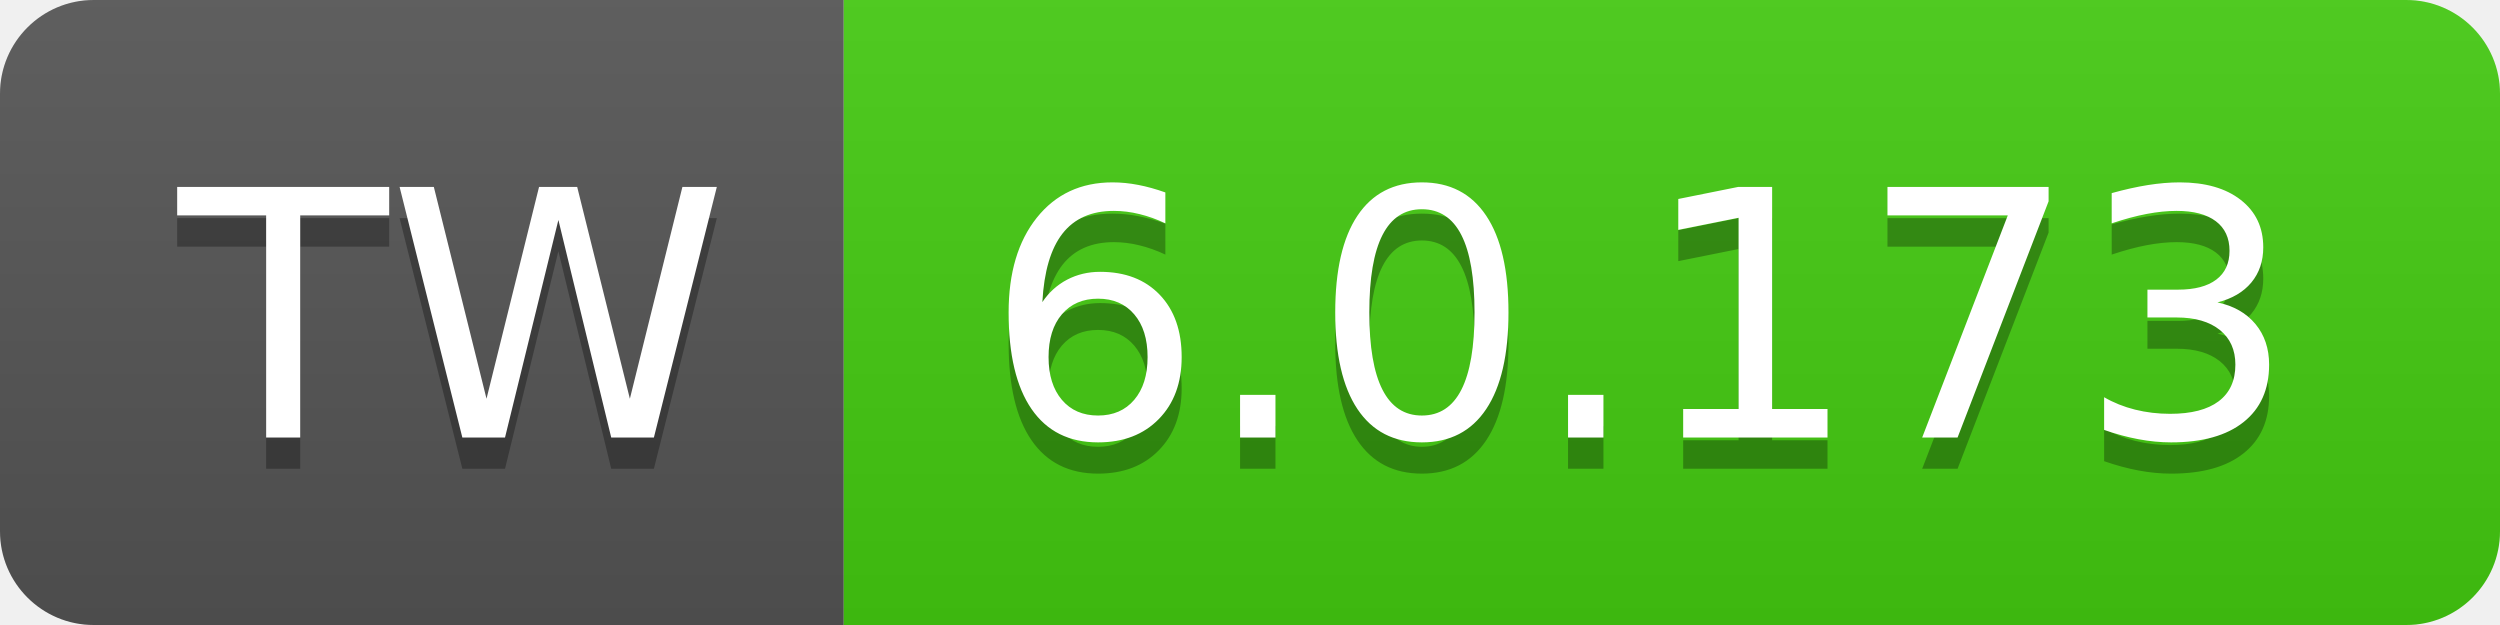
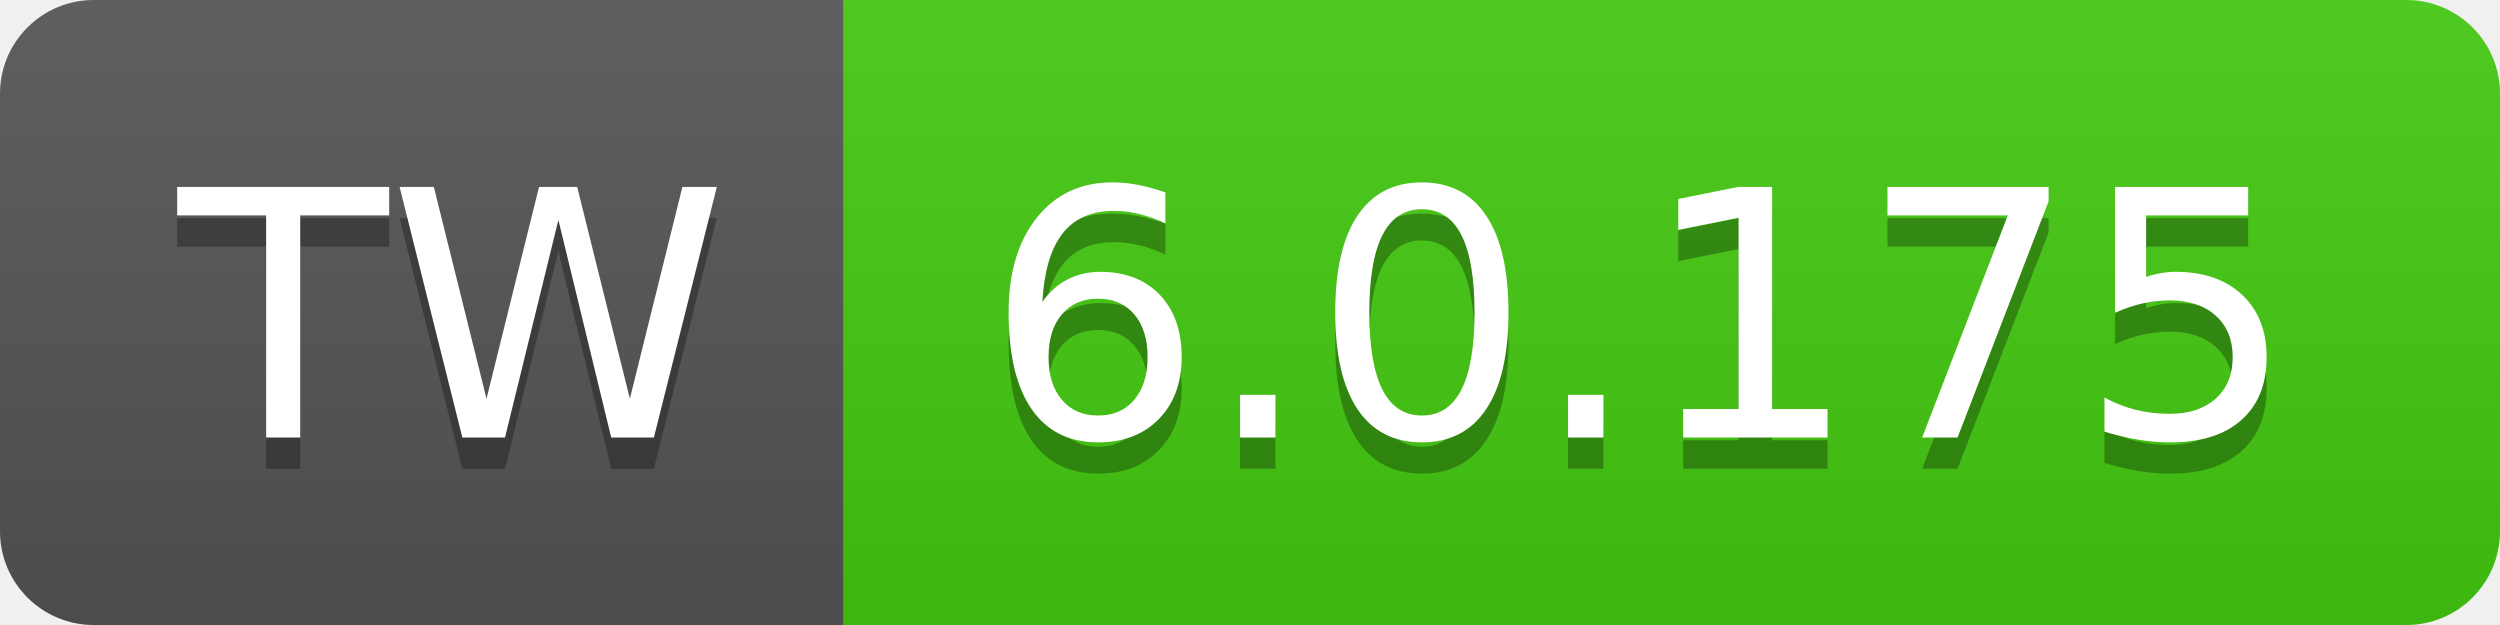
- <svg xmlns="http://www.w3.org/2000/svg" width="80" height="20" role="img" aria-label="TW: 6.0.173">
+ <svg xmlns="http://www.w3.org/2000/svg" width="80" height="20" role="img" aria-label="TW: 6.0.175">
  <linearGradient id="s" x2="0" y2="100%">
    <stop offset="0" stop-color="#bbb" stop-opacity=".1" />
    <stop offset="1" stop-opacity=".1" />
  </linearGradient>
  <clipPath id="r">
    <rect width="80" height="20" rx="3" fill="#fff" />
  </clipPath>
  <g clip-path="url(#r)">
    <rect width="27" height="20" fill="#555" />
    <rect x="27" width="53" height="20" fill="#4c1" />
    <rect width="80" height="20" fill="url(#s)" />
  </g>
  <g fill="#fff" text-anchor="middle" font-family="Verdana,Geneva,DejaVu Sans,sans-serif" text-rendering="geometricPrecision" font-size="110">
    <text aria-hidden="true" x="145" y="150" fill="#010101" fill-opacity=".3" transform="scale(.1)" textLength="170">TW</text>
    <text x="145" y="140" transform="scale(.1)" fill="#fff" textLength="170">TW</text>
-     <text aria-hidden="true" x="525" y="150" fill="#010101" fill-opacity=".3" transform="scale(.1)" textLength="430">6.0.173</text>
-     <text x="525" y="140" transform="scale(.1)" fill="#fff" textLength="430">6.0.173</text>
+     <text aria-hidden="true" x="525" y="150" fill="#010101" fill-opacity=".3" transform="scale(.1)" textLength="430">6.0.175</text>
+     <text x="525" y="140" transform="scale(.1)" fill="#fff" textLength="430">6.0.175</text>
  </g>
</svg>
